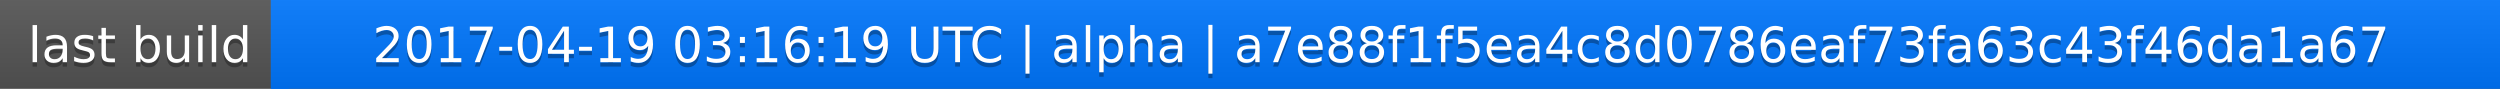
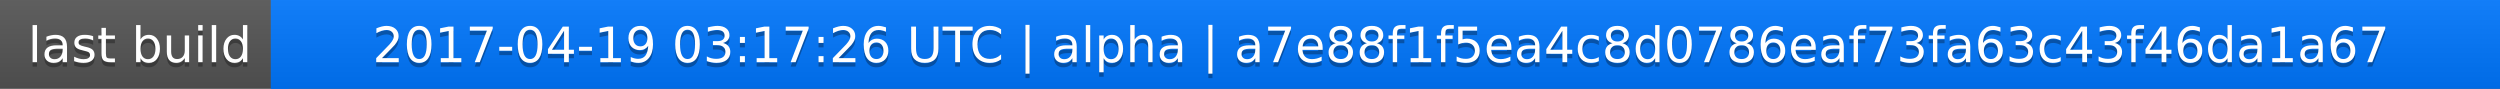
<svg xmlns="http://www.w3.org/2000/svg" width="563" height="20">
  <linearGradient id="a" x2="0" y2="100%">
    <stop offset="0" stop-color="#bbb" stop-opacity=".1" />
    <stop offset="1" stop-opacity=".1" />
  </linearGradient>
  <rect rx="0" width="563" height="20" fill="#555" />
  <rect rx="0" x="61" width="502" height="20" fill="#07f" />
  <path fill="#07f" d="M61 0h4v20h-4z" />
  <rect rx="0" width="563" height="20" fill="url(#a)" />
  <g fill="#fff" text-anchor="middle" font-family="DejaVu Sans,Verdana,Geneva,sans-serif" font-size="11">
    <text x="31.5" y="15" fill="#010101" fill-opacity=".3">last build</text>
    <text x="31.5" y="14">last build</text>
-     <text x="311" y="15" fill="#010101" fill-opacity=".3">2017-04-19 03:16:19 UTC | alpha | a7e88f1f5ea4c8d0786eaf73fa63c43f46da1a67</text>
-     <text x="311" y="14">2017-04-19 03:16:19 UTC | alpha | a7e88f1f5ea4c8d0786eaf73fa63c43f46da1a67</text>
+     <text x="311" y="15" fill="#010101" fill-opacity=".3">2017-04-19 03:17:26 UTC | alpha | a7e88f1f5ea4c8d0786eaf73fa63c43f46da1a67</text>
+     <text x="311" y="14">2017-04-19 03:17:26 UTC | alpha | a7e88f1f5ea4c8d0786eaf73fa63c43f46da1a67</text>
  </g>
</svg>
